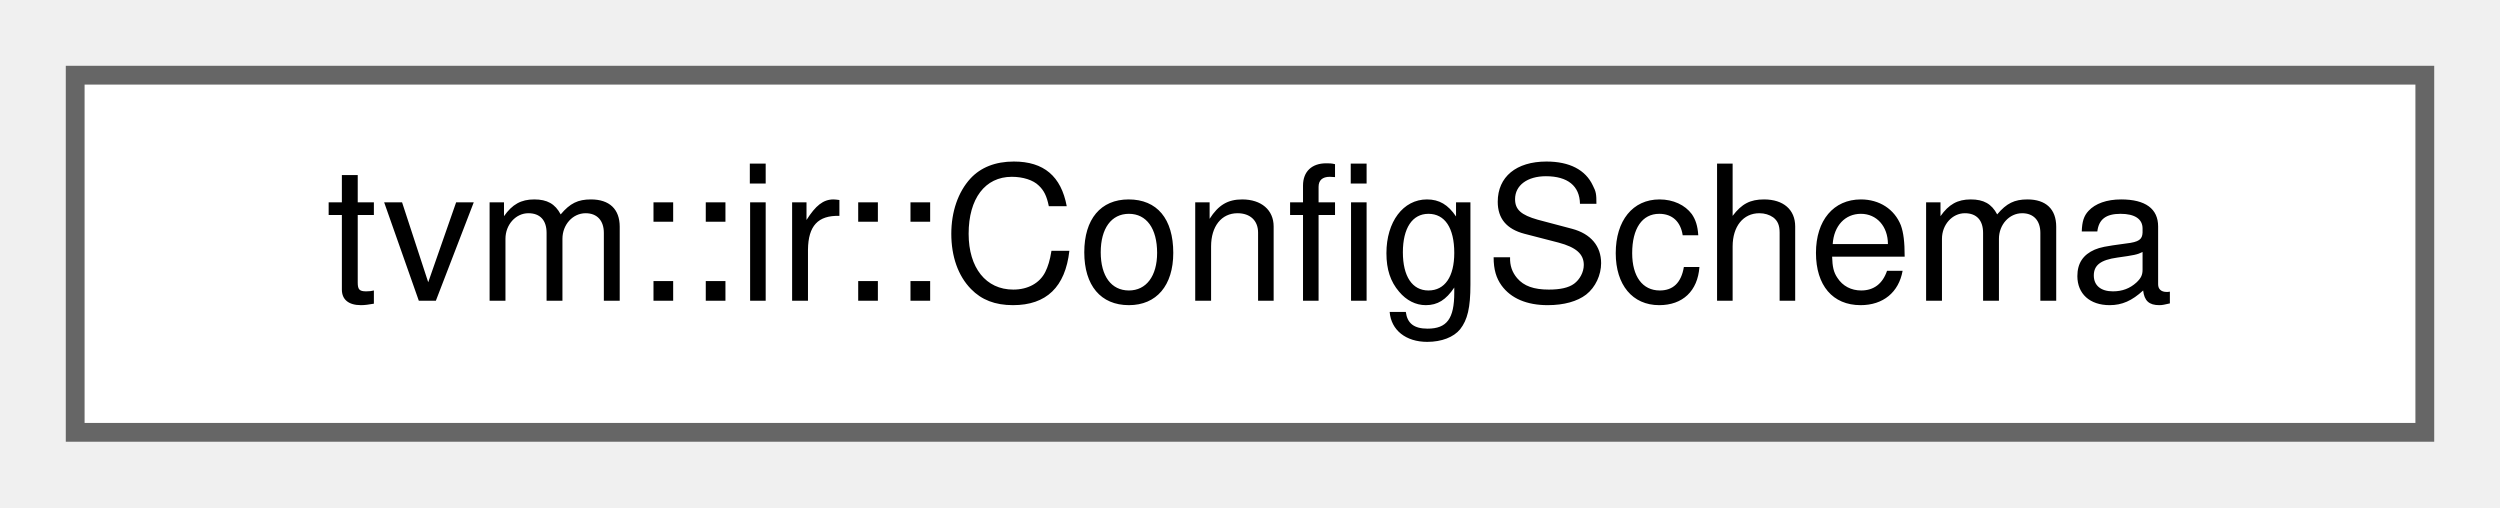
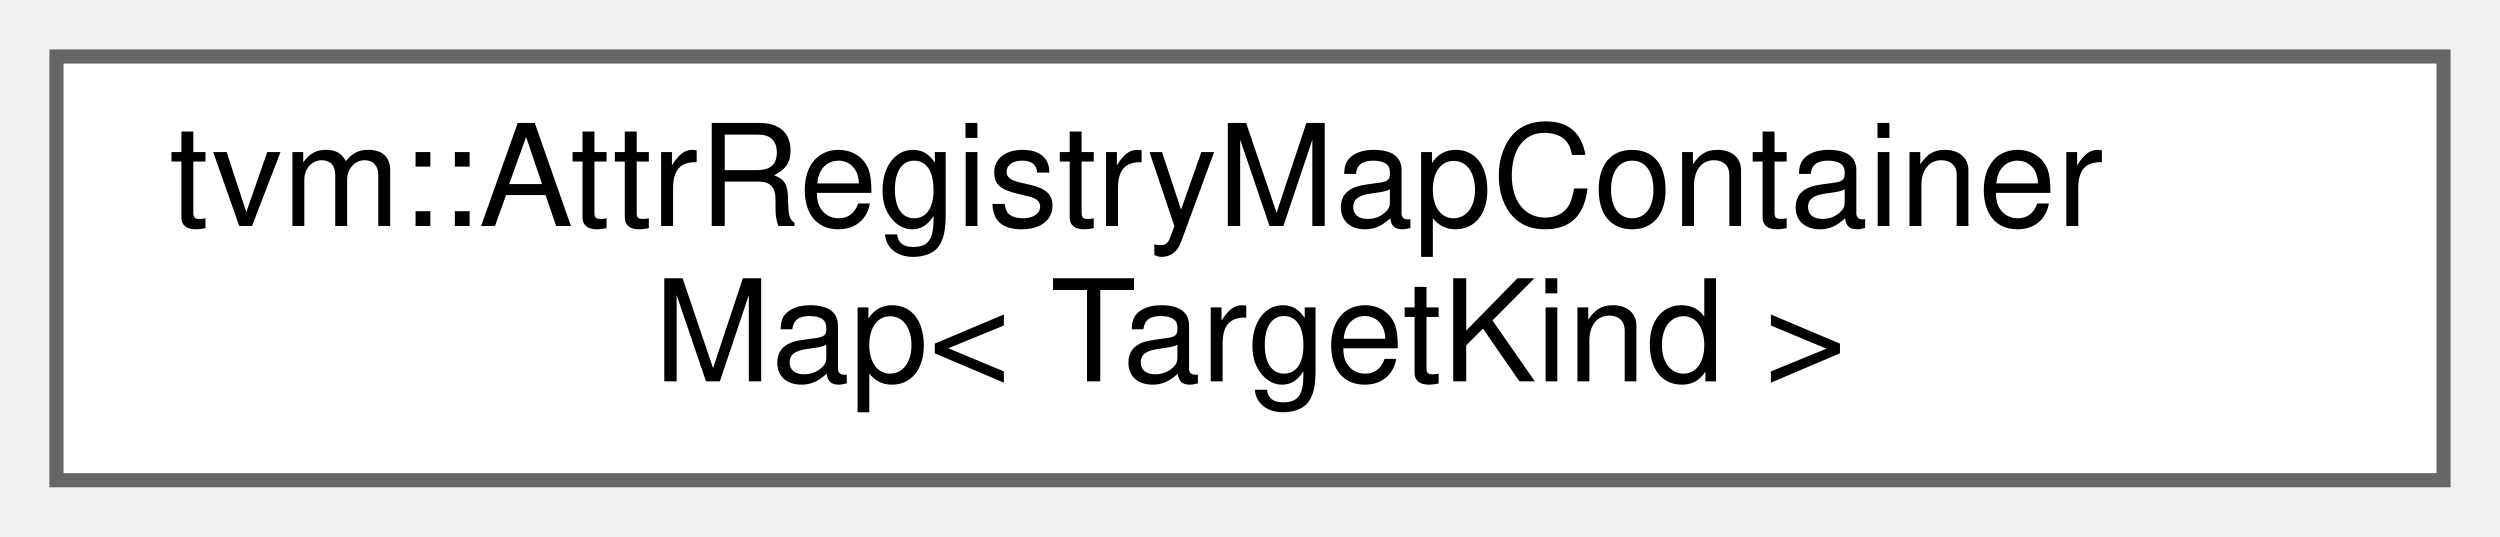
- <svg xmlns="http://www.w3.org/2000/svg" xmlns:xlink="http://www.w3.org/1999/xlink" width="133pt" height="27pt" viewBox="0.00 0.00 133.00 27.00">
-   <g id="graph0" class="graph" transform="scale(1 1) rotate(0) translate(4 23)">
+ <svg xmlns="http://www.w3.org/2000/svg" xmlns:xlink="http://www.w3.org/1999/xlink" width="177pt" height="38pt" viewBox="0.00 0.00 177.00 38.00">
+   <g id="graph0" class="graph" transform="scale(1 1) rotate(0) translate(4 34)">
    <g id="Node000000" class="node">
      <g id="a_Node000000">
-         <a xlink:href="classtvm_1_1ir_1_1ConfigSchema.html" target="_top" xlink:title="Dynamic config schema for map-like options.">
-           <polygon fill="white" stroke="#666666" points="125,-19 0,-19 0,0 125,0 125,-19" />
-           <text text-anchor="middle" x="62.5" y="-7" font-family="Helvetica,sans-Serif" font-size="10.00">tvm::ir::ConfigSchema</text>
+         <a xlink:href="classtvm_1_1AttrRegistryMapContainerMap.html" target="_top" xlink:title=" ">
+           <polygon fill="white" stroke="#666666" points="169,-30 0,-30 0,0 169,0 169,-30" />
+           <text text-anchor="start" x="8" y="-18" font-family="Helvetica,sans-Serif" font-size="10.00">tvm::AttrRegistryMapContainer</text>
+           <text text-anchor="middle" x="84.5" y="-7" font-family="Helvetica,sans-Serif" font-size="10.00">Map&lt; TargetKind &gt;</text>
        </a>
      </g>
    </g>
  </g>
</svg>
